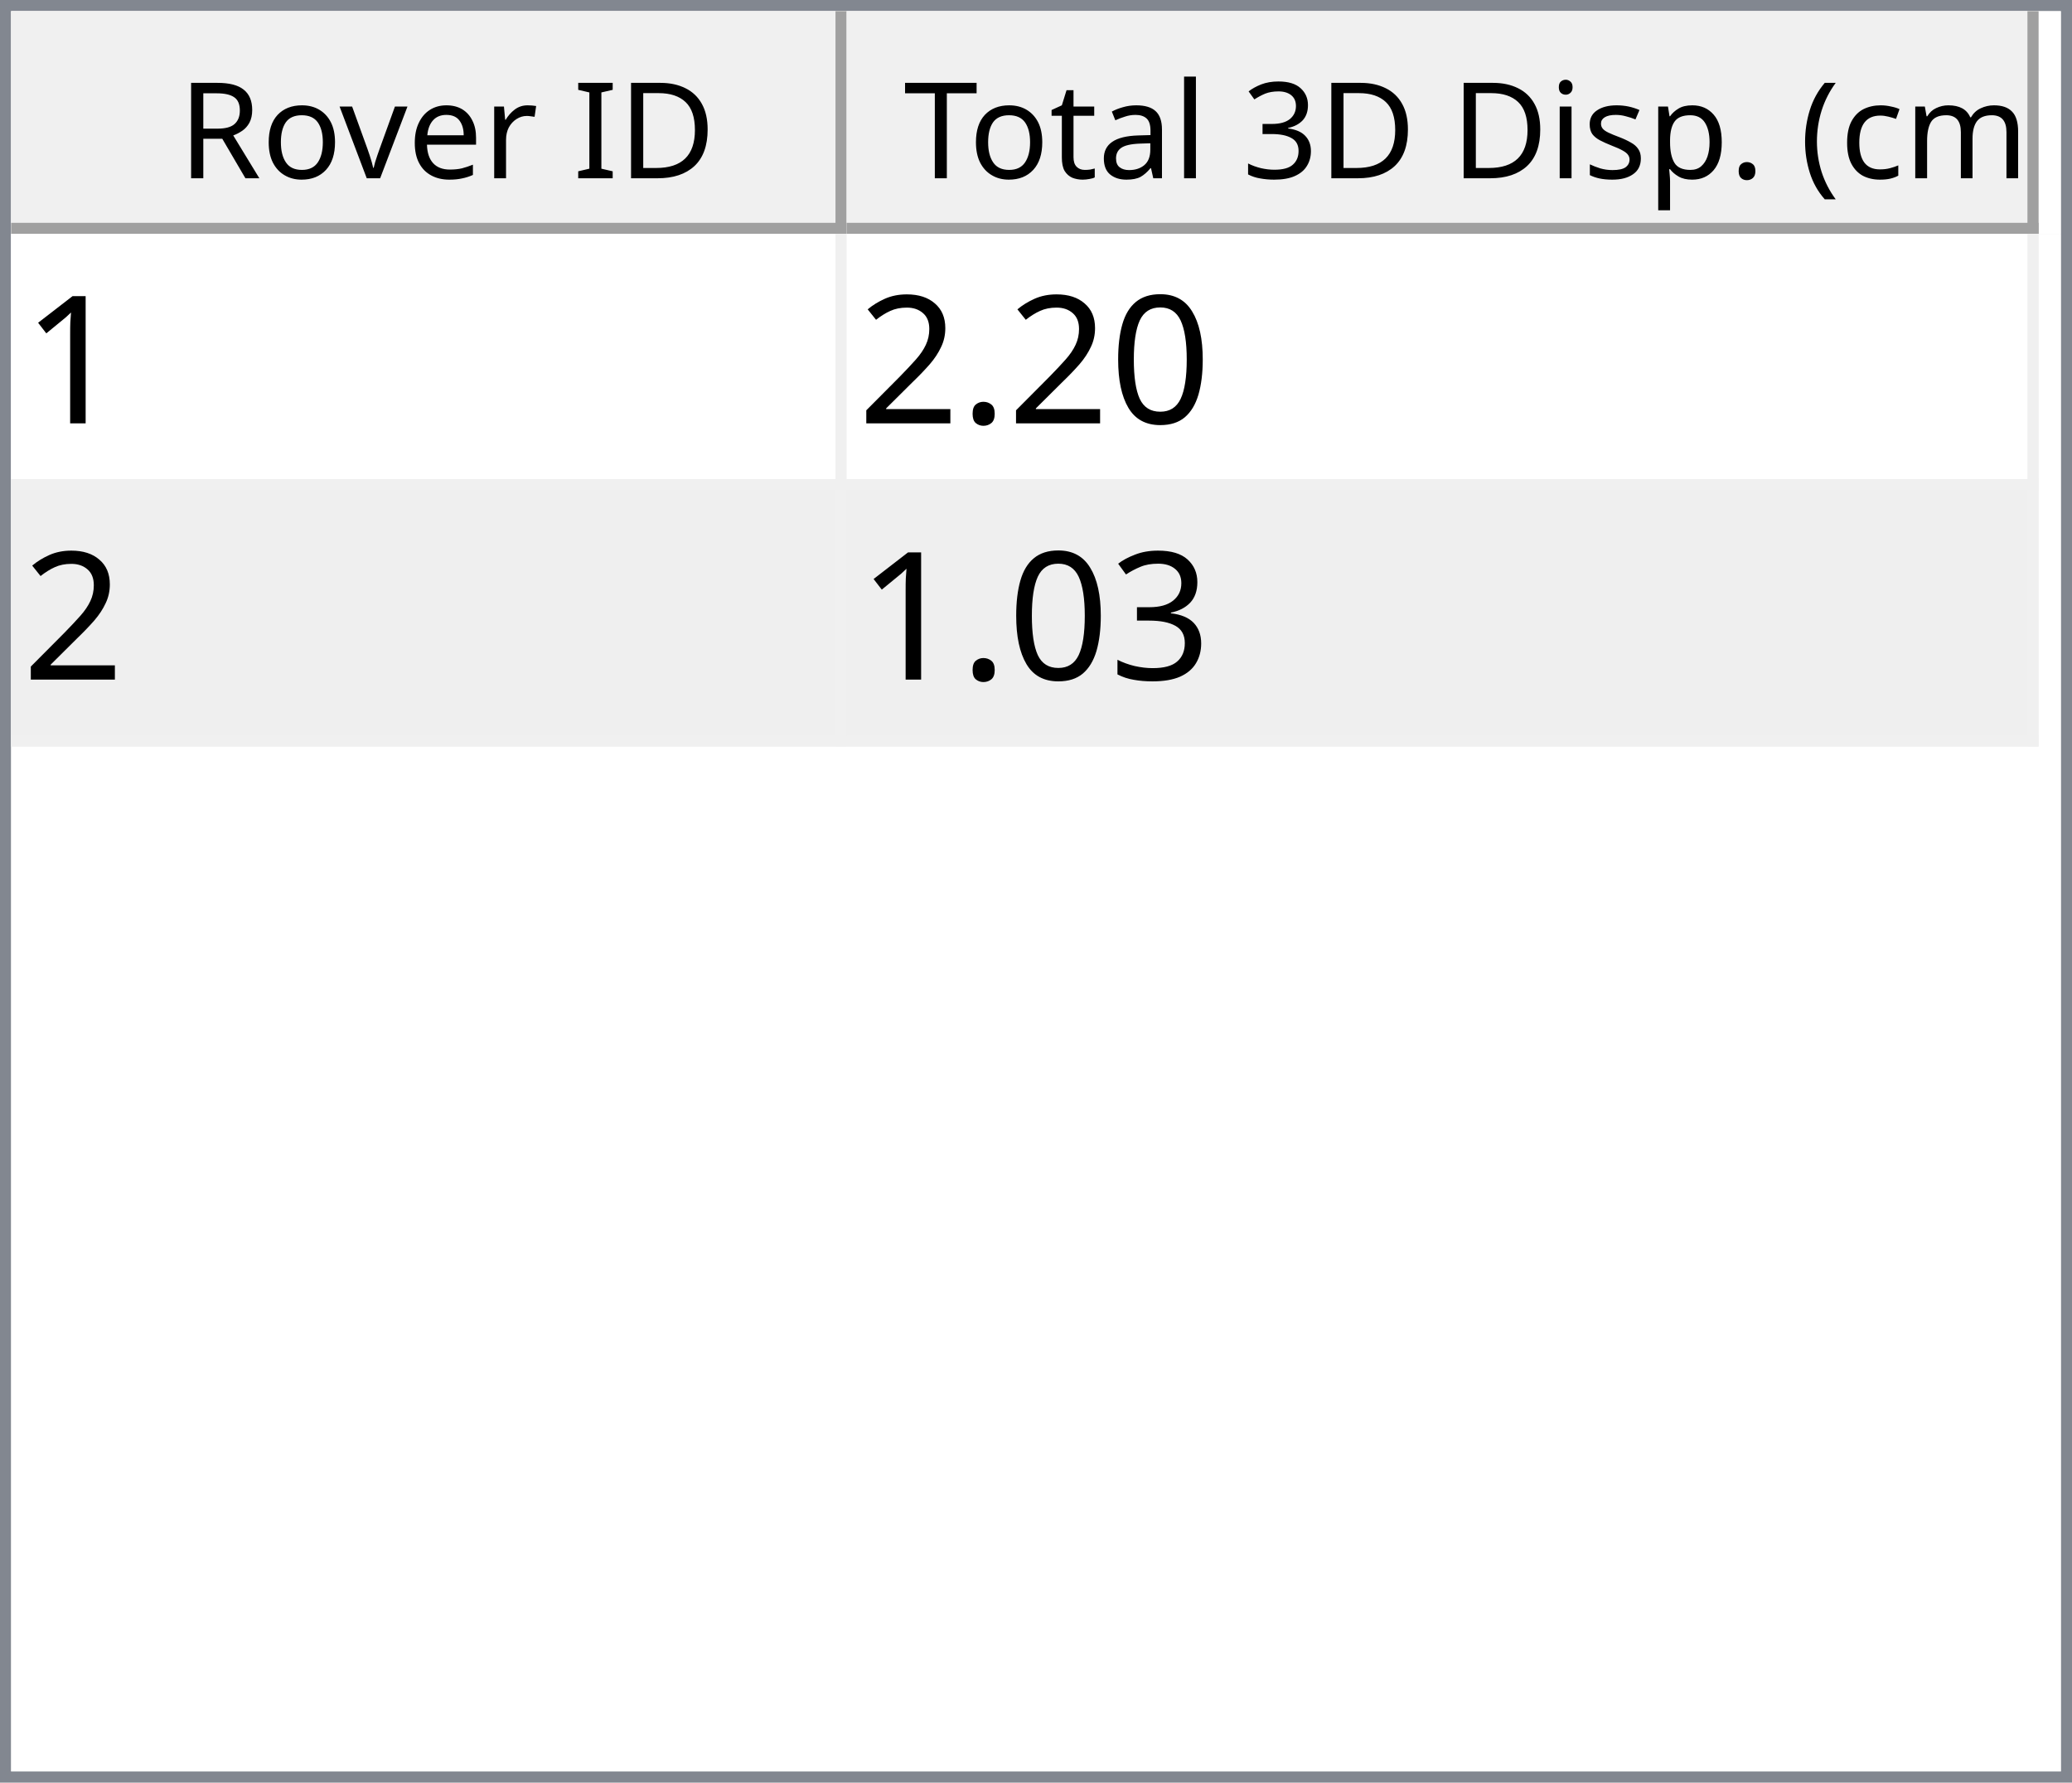
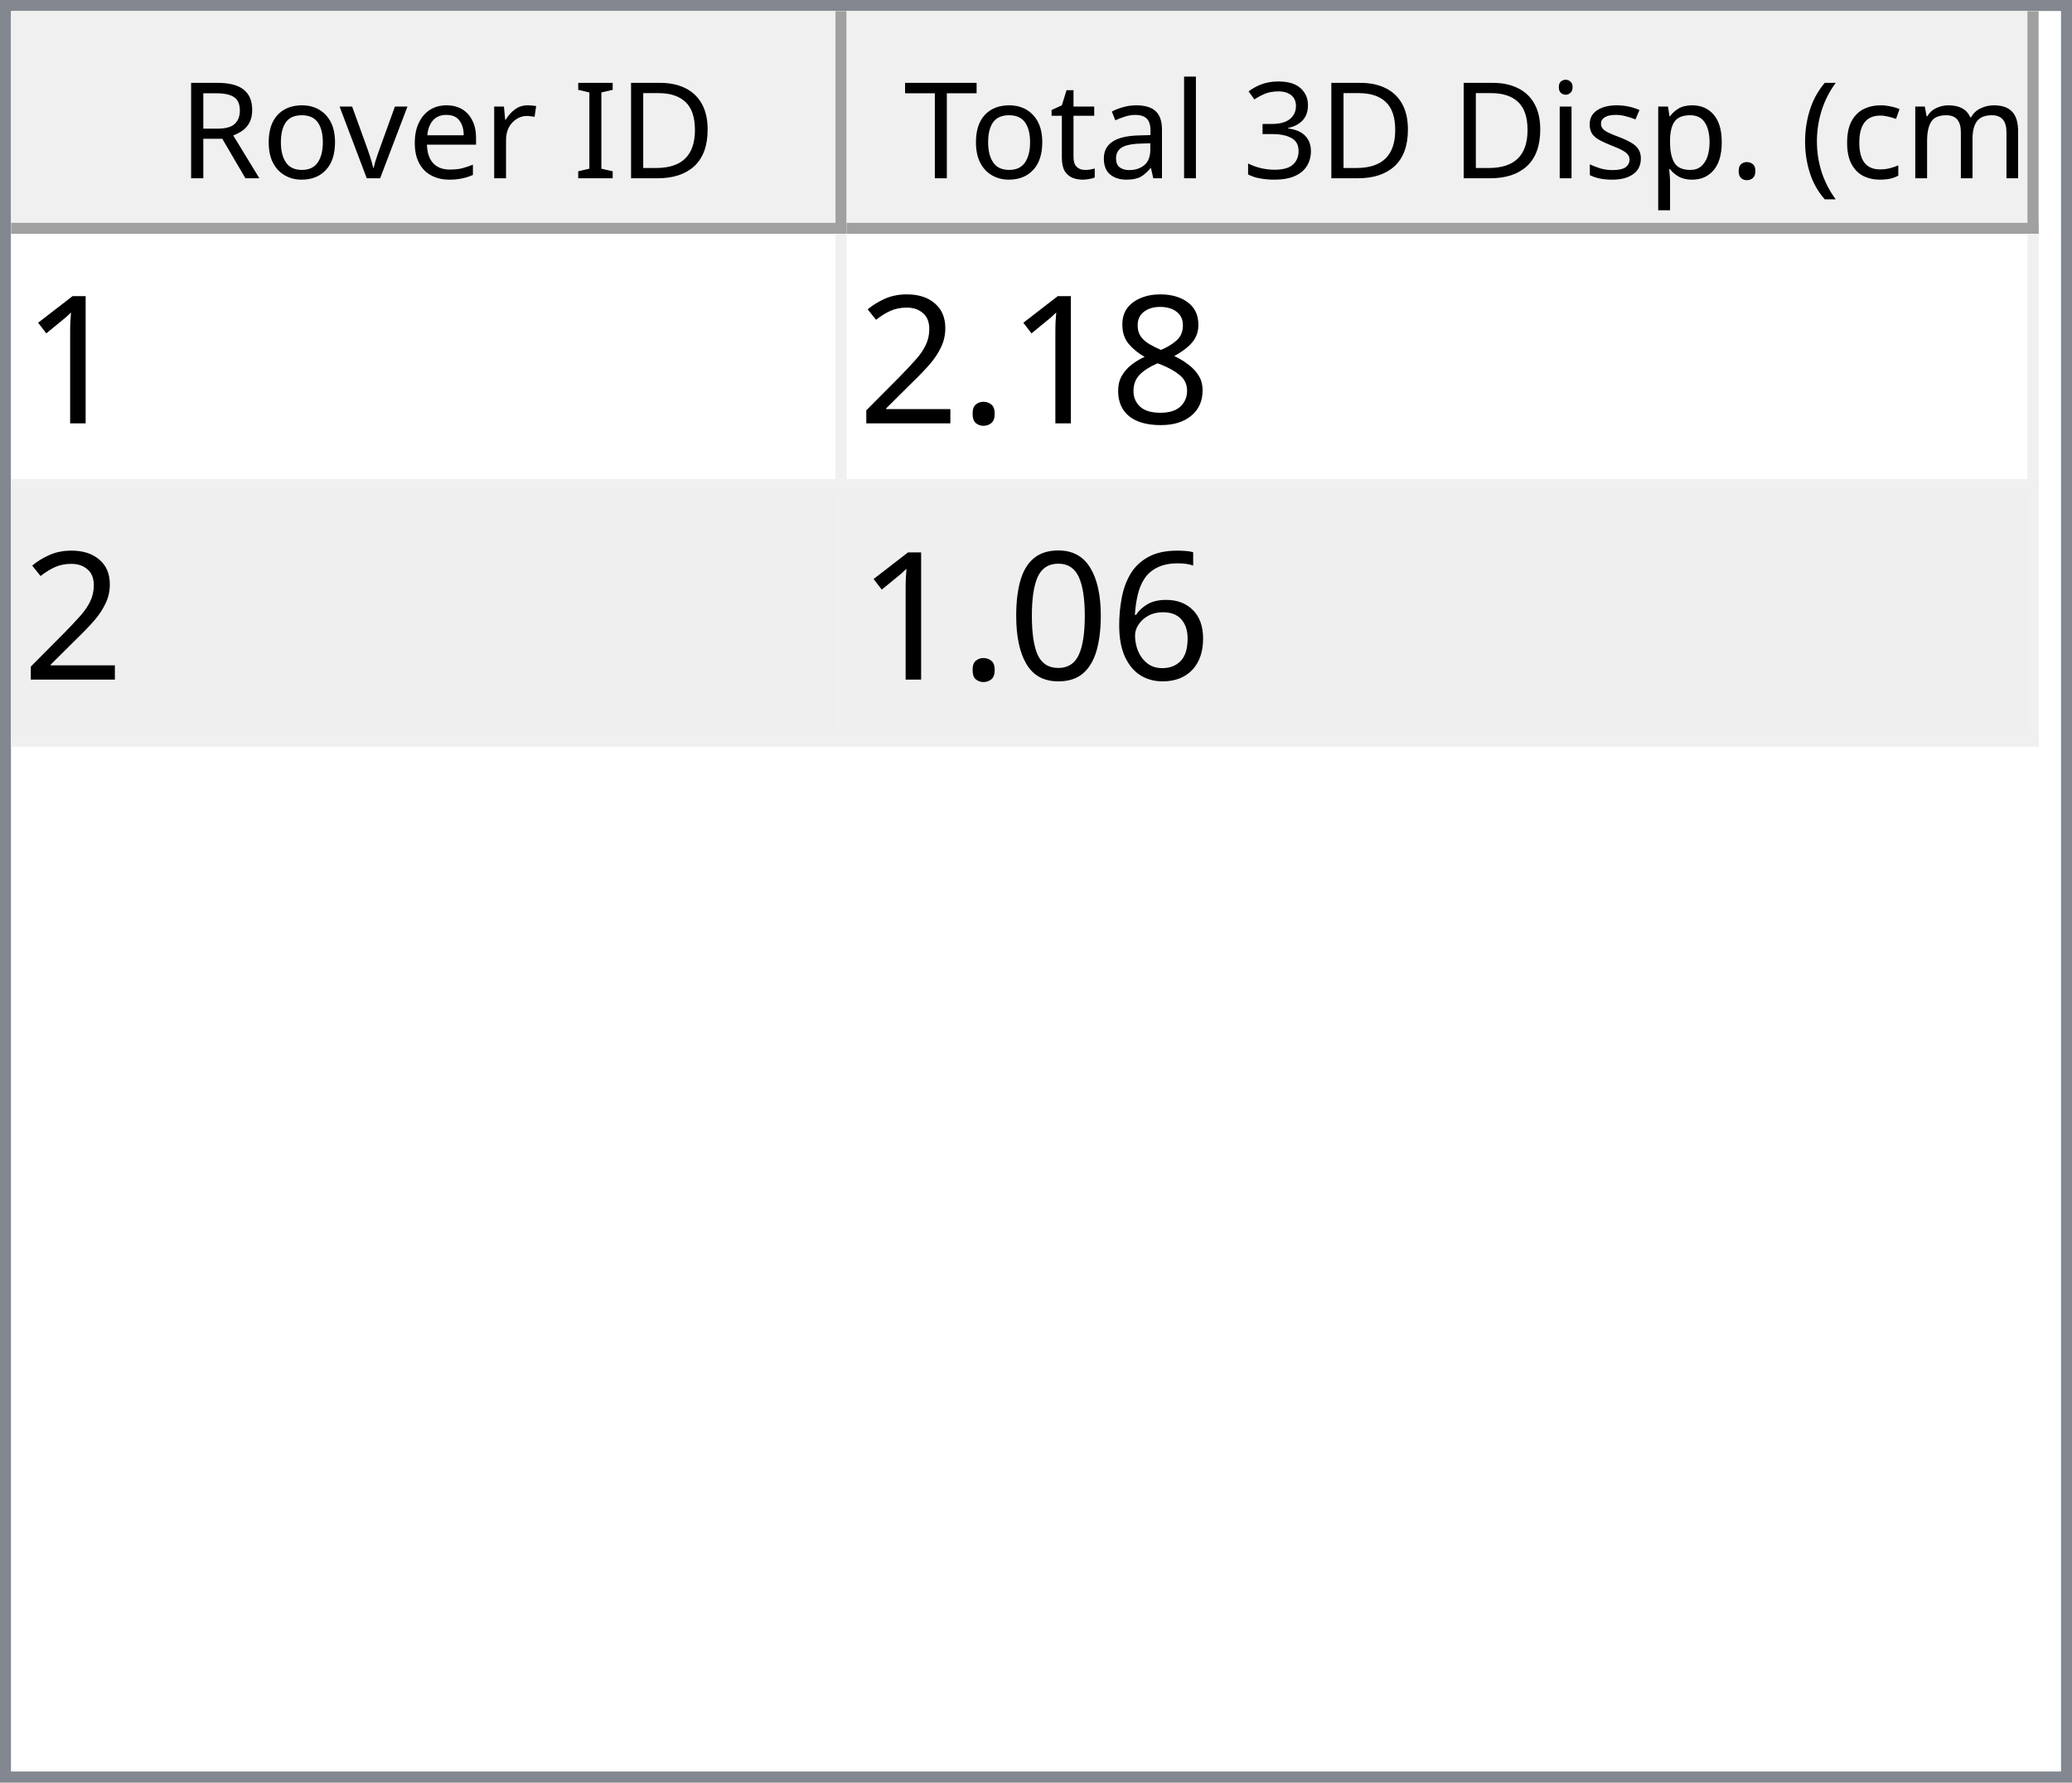
<svg xmlns="http://www.w3.org/2000/svg" style="fill-opacity:1; color-rendering:auto; color-interpolation:auto; text-rendering:auto; stroke:black; stroke-linecap:square; stroke-miterlimit:10; shape-rendering:auto; stroke-opacity:1; fill:black; stroke-dasharray:none; font-weight:normal; stroke-width:1; font-family:'Dialog'; font-style:normal; stroke-linejoin:miter; font-size:12px; stroke-dashoffset:0; image-rendering:auto;" width="186" height="160">
  <defs id="genericDefs" />
  <g>
    <defs id="defs1">
      <clipPath clipPathUnits="userSpaceOnUse" id="clipPath1">
        <path d="M0 0 L186 0 L186 160 L0 160 L0 0 Z" />
      </clipPath>
      <clipPath clipPathUnits="userSpaceOnUse" id="clipPath2">
        <path d="M0 0 L0 160 L186 160 L186 0 Z" />
      </clipPath>
      <clipPath clipPathUnits="userSpaceOnUse" id="clipPath3">
        <path d="M0 0 L0 20 L184 20 L184 0 Z" />
      </clipPath>
      <clipPath clipPathUnits="userSpaceOnUse" id="clipPath4">
        <path d="M0 0 L0 20 L75 20 L75 0 Z" />
      </clipPath>
      <clipPath clipPathUnits="userSpaceOnUse" id="clipPath5">
        <path d="M1 1 L1 19 L74 19 L74 1 Z" />
      </clipPath>
      <clipPath clipPathUnits="userSpaceOnUse" id="clipPath6">
        <path d="M0 0 L0 18 L73 18 L73 0 Z" />
      </clipPath>
      <clipPath clipPathUnits="userSpaceOnUse" id="clipPath7">
        <path d="M-0.5 -0.5 L-0.5 19.5 L74.5 19.5 L74.5 -0.5 Z" />
      </clipPath>
      <clipPath clipPathUnits="userSpaceOnUse" id="clipPath8">
        <path d="M0 0 L0 20 L107 20 L107 0 Z" />
      </clipPath>
      <clipPath clipPathUnits="userSpaceOnUse" id="clipPath9">
        <path d="M1 1 L1 19 L106 19 L106 1 Z" />
      </clipPath>
      <clipPath clipPathUnits="userSpaceOnUse" id="clipPath10">
        <path d="M0 0 L0 18 L105 18 L105 0 Z" />
      </clipPath>
      <clipPath clipPathUnits="userSpaceOnUse" id="clipPath11">
        <path d="M-0.5 -0.5 L-0.5 19.5 L106.5 19.5 L106.5 -0.5 Z" />
      </clipPath>
      <clipPath clipPathUnits="userSpaceOnUse" id="clipPath12">
        <path d="M0 0 L0 138 L184 138 L184 0 Z" />
      </clipPath>
      <clipPath clipPathUnits="userSpaceOnUse" id="clipPath13">
        <path d="M0 0 L0 46 L182 46 L182 0 Z" />
      </clipPath>
      <clipPath clipPathUnits="userSpaceOnUse" id="clipPath14">
        <path d="M-0.5 -0.5 L-0.5 45.5 L181.5 45.5 L181.5 -0.5 Z" />
      </clipPath>
      <clipPath clipPathUnits="userSpaceOnUse" id="clipPath15">
        <path d="M0 0 L0 22 L74 22 L74 0 Z" />
      </clipPath>
      <clipPath clipPathUnits="userSpaceOnUse" id="clipPath16">
        <path d="M0 0 L0 22 L106 22 L106 0 Z" />
      </clipPath>
      <font horiz-adv-x="64.551" id="font1">
        <font-face ascent="107.91" descent="25.098" units-per-em="100" style="font-style:normal; font-family:Segoe UI; font-weight:normal;" />
        <missing-glyph horiz-adv-x="64.551" d="M8.109 0 L8.109 68.266 L56.453 68.266 L56.453 0 L8.109 0 ZM15.328 7.234 L49.219 7.234 L49.219 61.031 L15.328 61.031 L15.328 7.234 Z" />
        <glyph unicode="D" horiz-adv-x="70.117" d="M9.188 0 L9.188 70.016 L28.516 70.016 Q65.531 70.016 65.531 35.891 Q65.531 19.672 55.25 9.836 Q44.969 0 27.734 0 L9.188 0 ZM17.391 62.594 L17.391 7.422 L27.828 7.422 Q41.609 7.422 49.273 14.797 Q56.938 22.172 56.938 35.688 Q56.938 62.594 28.328 62.594 L17.391 62.594 Z" />
        <glyph unicode="I" horiz-adv-x="26.611" d="M17.391 0 L9.188 0 L9.188 70.016 L17.391 70.016 L17.391 0 Z" />
        <glyph unicode=" " horiz-adv-x="27.393" d="" />
        <glyph unicode="r" horiz-adv-x="34.766" d="M34.188 41.891 Q32.078 43.5 28.125 43.5 Q23 43.5 19.555 38.672 Q16.109 33.844 16.109 25.484 L16.109 0 L8.109 0 L8.109 50 L16.109 50 L16.109 39.703 L16.312 39.703 Q18.016 44.969 21.531 47.922 Q25.047 50.875 29.391 50.875 Q32.516 50.875 34.188 50.203 L34.188 41.891 Z" />
        <glyph unicode="e" horiz-adv-x="52.295" d="M48.297 23 L12.984 23 Q13.188 14.656 17.484 10.109 Q21.781 5.562 29.297 5.562 Q37.75 5.562 44.828 11.141 L44.828 3.609 Q38.234 -1.172 27.391 -1.172 Q16.797 -1.172 10.742 5.641 Q4.688 12.453 4.688 24.812 Q4.688 36.469 11.305 43.82 Q17.922 51.172 27.734 51.172 Q37.547 51.172 42.922 44.828 Q48.297 38.484 48.297 27.203 L48.297 23 ZM40.094 29.781 Q40.047 36.719 36.75 40.578 Q33.453 44.438 27.594 44.438 Q21.922 44.438 17.969 40.383 Q14.016 36.328 13.094 29.781 L40.094 29.781 Z" />
        <glyph unicode="v" horiz-adv-x="47.9" d="M47.406 50 L27.484 0 L19.625 0 L0.688 50 L9.469 50 L22.172 13.672 Q23.578 9.672 23.922 6.688 L24.125 6.688 Q24.609 10.453 25.688 13.484 L38.969 50 L47.406 50 Z" />
        <glyph unicode="o" horiz-adv-x="58.594" d="M29 -1.172 Q17.922 -1.172 11.305 5.836 Q4.688 12.844 4.688 24.422 Q4.688 37.016 11.57 44.094 Q18.453 51.172 30.172 51.172 Q41.359 51.172 47.633 44.289 Q53.906 37.406 53.906 25.203 Q53.906 13.234 47.141 6.031 Q40.375 -1.172 29 -1.172 ZM29.594 44.438 Q21.875 44.438 17.383 39.188 Q12.891 33.938 12.891 24.703 Q12.891 15.828 17.43 10.695 Q21.969 5.562 29.594 5.562 Q37.359 5.562 41.531 10.594 Q45.703 15.625 45.703 24.906 Q45.703 34.281 41.531 39.359 Q37.359 44.438 29.594 44.438 Z" />
        <glyph unicode="R" horiz-adv-x="59.814" d="M59.375 0 L49.609 0 L37.891 19.625 Q36.281 22.359 34.766 24.289 Q33.25 26.219 31.664 27.438 Q30.078 28.656 28.25 29.219 Q26.422 29.781 24.125 29.781 L17.391 29.781 L17.391 0 L9.188 0 L9.188 70.016 L30.078 70.016 Q34.672 70.016 38.555 68.867 Q42.438 67.719 45.289 65.375 Q48.141 63.031 49.758 59.547 Q51.375 56.062 51.375 51.375 Q51.375 47.703 50.273 44.656 Q49.172 41.609 47.148 39.211 Q45.125 36.812 42.266 35.133 Q39.406 33.453 35.844 32.516 L35.844 32.328 Q37.594 31.547 38.891 30.547 Q40.188 29.547 41.359 28.18 Q42.531 26.812 43.68 25.078 Q44.828 23.344 46.234 21.047 L59.375 0 ZM17.391 62.594 L17.391 37.203 L28.516 37.203 Q31.594 37.203 34.203 38.133 Q36.812 39.062 38.719 40.797 Q40.625 42.531 41.703 45.047 Q42.781 47.562 42.781 50.688 Q42.781 56.297 39.141 59.445 Q35.5 62.594 28.609 62.594 L17.391 62.594 Z" />
        <glyph unicode=")" horiz-adv-x="30.176" d="M8.297 -15.922 L1.172 -15.922 Q16.406 2.344 16.406 26.812 Q16.406 51.469 1.078 70.016 L8.297 70.016 Q23.531 52.156 23.531 26.703 Q23.531 1.375 8.297 -15.922 Z" />
        <glyph unicode="m" horiz-adv-x="86.133" d="M79.109 0 L71.094 0 L71.094 28.719 Q71.094 37.016 68.531 40.727 Q65.969 44.438 59.906 44.438 Q54.781 44.438 51.195 39.75 Q47.609 35.062 47.609 28.516 L47.609 0 L39.594 0 L39.594 29.688 Q39.594 44.438 28.219 44.438 Q22.953 44.438 19.531 40.016 Q16.109 35.594 16.109 28.516 L16.109 0 L8.109 0 L8.109 50 L16.109 50 L16.109 42.094 L16.312 42.094 Q21.625 51.172 31.844 51.172 Q36.969 51.172 40.773 48.312 Q44.578 45.453 46 40.828 Q51.562 51.172 62.594 51.172 Q79.109 51.172 79.109 30.812 L79.109 0 Z" />
        <glyph unicode="c" horiz-adv-x="46.191" d="M42.188 2.297 Q36.422 -1.172 28.516 -1.172 Q17.828 -1.172 11.258 5.789 Q4.688 12.75 4.688 23.828 Q4.688 36.188 11.766 43.68 Q18.844 51.172 30.672 51.172 Q37.25 51.172 42.281 48.734 L42.281 40.531 Q36.719 44.438 30.375 44.438 Q22.703 44.438 17.797 38.945 Q12.891 33.453 12.891 24.516 Q12.891 15.719 17.508 10.641 Q22.125 5.562 29.891 5.562 Q36.422 5.562 42.188 9.906 L42.188 2.297 Z" />
        <glyph unicode="(" horiz-adv-x="30.176" d="M29.109 -15.922 L21.969 -15.922 Q6.844 1.375 6.844 26.703 Q6.844 52.156 21.969 70.016 L29.203 70.016 Q13.875 51.469 13.875 26.812 Q13.875 2.344 29.109 -15.922 Z" />
        <glyph unicode="." horiz-adv-x="21.68" d="M10.891 -1.078 Q8.641 -1.078 7.055 0.539 Q5.469 2.156 5.469 4.391 Q5.469 6.641 7.055 8.273 Q8.641 9.906 10.891 9.906 Q13.188 9.906 14.797 8.273 Q16.406 6.641 16.406 4.391 Q16.406 2.156 14.797 0.539 Q13.188 -1.078 10.891 -1.078 Z" />
        <glyph unicode="p" horiz-adv-x="58.789" d="M16.312 7.234 L16.109 7.234 L16.109 -23 L8.109 -23 L8.109 50 L16.109 50 L16.109 41.219 L16.312 41.219 Q22.219 51.172 33.594 51.172 Q43.266 51.172 48.688 44.461 Q54.109 37.75 54.109 26.469 Q54.109 13.922 48 6.375 Q41.891 -1.172 31.297 -1.172 Q21.578 -1.172 16.312 7.234 ZM16.109 27.391 L16.109 20.406 Q16.109 14.203 20.141 9.883 Q24.172 5.562 30.375 5.562 Q37.641 5.562 41.773 11.133 Q45.906 16.703 45.906 26.609 Q45.906 34.969 42.047 39.703 Q38.188 44.438 31.594 44.438 Q24.609 44.438 20.359 39.578 Q16.109 34.719 16.109 27.391 Z" />
        <glyph unicode="s" horiz-adv-x="42.432" d="M5.078 1.812 L5.078 10.406 Q11.625 5.562 19.484 5.562 Q30.031 5.562 30.031 12.594 Q30.031 14.594 29.125 15.992 Q28.219 17.391 26.68 18.461 Q25.141 19.531 23.07 20.383 Q21 21.234 18.609 22.172 Q15.281 23.484 12.766 24.828 Q10.25 26.172 8.57 27.859 Q6.891 29.547 6.031 31.695 Q5.172 33.844 5.172 36.719 Q5.172 40.234 6.789 42.945 Q8.406 45.656 11.086 47.484 Q13.766 49.312 17.211 50.242 Q20.656 51.172 24.312 51.172 Q30.812 51.172 35.938 48.922 L35.938 40.828 Q30.422 44.438 23.25 44.438 Q21 44.438 19.195 43.922 Q17.391 43.406 16.094 42.477 Q14.797 41.547 14.086 40.258 Q13.375 38.969 13.375 37.406 Q13.375 35.453 14.086 34.133 Q14.797 32.812 16.164 31.789 Q17.531 30.766 19.484 29.938 Q21.438 29.109 23.922 28.125 Q27.25 26.859 29.883 25.516 Q32.516 24.172 34.375 22.484 Q36.234 20.797 37.234 18.602 Q38.234 16.406 38.234 13.375 Q38.234 9.672 36.602 6.938 Q34.969 4.203 32.234 2.398 Q29.5 0.594 25.93 -0.289 Q22.359 -1.172 18.453 -1.172 Q10.75 -1.172 5.078 1.812 Z" />
        <glyph unicode="i" horiz-adv-x="24.219" d="M12.203 62.703 Q10.062 62.703 8.547 64.164 Q7.031 65.625 7.031 67.875 Q7.031 70.125 8.547 71.609 Q10.062 73.094 12.203 73.094 Q14.406 73.094 15.945 71.609 Q17.484 70.125 17.484 67.875 Q17.484 65.719 15.945 64.211 Q14.406 62.703 12.203 62.703 ZM16.109 0 L8.109 0 L8.109 50 L16.109 50 L16.109 0 Z" />
        <glyph unicode="3" horiz-adv-x="53.906" d="M46.531 19.828 Q46.531 15.094 44.75 11.211 Q42.969 7.328 39.719 4.57 Q36.469 1.812 31.93 0.297 Q27.391 -1.219 21.922 -1.219 Q11.922 -1.219 6 2.594 L6 11.188 Q13.094 5.609 22.219 5.609 Q25.875 5.609 28.828 6.539 Q31.781 7.469 33.906 9.227 Q36.031 10.984 37.18 13.477 Q38.328 15.969 38.328 19.094 Q38.328 32.812 18.797 32.812 L12.984 32.812 L12.984 39.594 L18.5 39.594 Q35.797 39.594 35.797 52.484 Q35.797 64.406 22.609 64.406 Q15.188 64.406 8.688 59.422 L8.688 67.188 Q15.375 71.188 24.609 71.188 Q29 71.188 32.57 69.969 Q36.141 68.75 38.68 66.555 Q41.219 64.359 42.609 61.281 Q44 58.203 44 54.5 Q44 40.672 30.031 36.719 L30.031 36.531 Q33.594 36.141 36.625 34.797 Q39.656 33.453 41.852 31.305 Q44.047 29.156 45.289 26.25 Q46.531 23.344 46.531 19.828 Z" />
        <glyph unicode="l" horiz-adv-x="24.219" d="M16.109 0 L8.109 0 L8.109 74.031 L16.109 74.031 L16.109 0 Z" />
        <glyph unicode="a" horiz-adv-x="50.879" d="M43.891 0 L35.891 0 L35.891 7.812 L35.688 7.812 Q30.469 -1.172 20.312 -1.172 Q12.844 -1.172 8.617 2.781 Q4.391 6.734 4.391 13.281 Q4.391 27.297 20.906 29.594 L35.891 31.688 Q35.891 44.438 25.594 44.438 Q16.547 44.438 9.281 38.281 L9.281 46.484 Q16.656 51.172 26.266 51.172 Q43.891 51.172 43.891 32.516 L43.891 0 ZM35.891 25.297 L23.828 23.641 Q18.266 22.859 15.43 20.875 Q12.594 18.891 12.594 13.875 Q12.594 10.203 15.211 7.883 Q17.828 5.562 22.172 5.562 Q28.125 5.562 32.008 9.742 Q35.891 13.922 35.891 20.312 L35.891 25.297 Z" />
        <glyph unicode="t" horiz-adv-x="33.887" d="M31.297 0.484 Q28.469 -1.078 23.828 -1.078 Q10.688 -1.078 10.688 13.578 L10.688 43.172 L2.094 43.172 L2.094 50 L10.688 50 L10.688 62.203 L18.703 64.797 L18.703 50 L31.297 50 L31.297 43.172 L18.703 43.172 L18.703 14.984 Q18.703 9.969 20.414 7.82 Q22.125 5.672 26.078 5.672 Q29.109 5.672 31.297 7.328 L31.297 0.484 Z" />
        <glyph unicode="T" horiz-adv-x="52.393" d="M50.594 62.594 L30.375 62.594 L30.375 0 L22.172 0 L22.172 62.594 L2 62.594 L2 70.016 L50.594 70.016 L50.594 62.594 Z" />
      </font>
      <font horiz-adv-x="75.0" id="font2">
        <font-face ascent="100.537" descent="21.973" units-per-em="100" style="font-style:normal; font-family:sans-serif; font-weight:normal;" />
        <missing-glyph horiz-adv-x="75.0" d="M12.5 0 L12.5 62.5 L62.5 62.5 L62.5 0 L12.5 0 ZM14.062 1.562 L60.938 1.562 L60.938 60.938 L14.062 60.938 L14.062 1.562 Z" />
        <glyph unicode="1" horiz-adv-x="55.615" d="M37.25 0 L28.469 0 L28.469 56 Q25.297 52.984 20.141 49.953 Q14.984 46.922 10.891 45.406 L10.891 53.906 Q18.266 57.375 23.781 62.305 Q29.297 67.234 31.594 71.875 L37.25 71.875 L37.25 0 Z" />
-         <glyph unicode="0" horiz-adv-x="55.615" d="M4.156 35.297 Q4.156 48 6.766 55.742 Q9.375 63.484 14.523 67.68 Q19.672 71.875 27.484 71.875 Q33.25 71.875 37.594 69.555 Q41.938 67.234 44.773 62.867 Q47.609 58.5 49.219 52.227 Q50.828 45.953 50.828 35.297 Q50.828 22.703 48.242 14.969 Q45.656 7.234 40.508 3.008 Q35.359 -1.219 27.484 -1.219 Q17.141 -1.219 11.234 6.203 Q4.156 15.141 4.156 35.297 ZM13.188 35.297 Q13.188 17.672 17.312 11.836 Q21.438 6 27.484 6 Q33.547 6 37.672 11.859 Q41.797 17.719 41.797 35.297 Q41.797 52.984 37.672 58.789 Q33.547 64.594 27.391 64.594 Q21.344 64.594 17.719 59.469 Q13.188 52.938 13.188 35.297 Z" />
+         <glyph unicode="8" horiz-adv-x="55.615" d="M17.672 38.812 Q12.203 40.828 9.57 44.539 Q6.938 48.25 6.938 53.422 Q6.938 61.234 12.555 66.555 Q18.172 71.875 27.484 71.875 Q36.859 71.875 42.578 66.43 Q48.297 60.984 48.297 53.172 Q48.297 48.188 45.68 44.508 Q43.062 40.828 37.75 38.812 Q44.344 36.672 47.781 31.883 Q51.219 27.094 51.219 20.453 Q51.219 11.281 44.727 5.031 Q38.234 -1.219 27.641 -1.219 Q17.047 -1.219 10.547 5.055 Q4.047 11.328 4.047 20.703 Q4.047 27.688 7.594 32.398 Q11.141 37.109 17.672 38.812 ZM15.922 53.719 Q15.922 48.641 19.195 45.414 Q22.469 42.188 27.688 42.188 Q32.766 42.188 36.016 45.383 Q39.266 48.578 39.266 53.219 Q39.266 58.062 35.914 61.359 Q32.562 64.656 27.594 64.656 Q22.562 64.656 19.242 61.43 Q15.922 58.203 15.922 53.719 ZM13.094 20.656 Q13.094 16.891 14.875 13.375 Q16.656 9.859 20.172 7.93 Q23.688 6 27.734 6 Q34.031 6 38.133 10.055 Q42.234 14.109 42.234 20.359 Q42.234 26.703 38.016 30.859 Q33.797 35.016 27.438 35.016 Q21.234 35.016 17.164 30.914 Q13.094 26.812 13.094 20.656 Z" />
        <glyph unicode="." horiz-adv-x="27.783" d="M9.078 0 L9.078 10.016 L19.094 10.016 L19.094 0 L9.078 0 Z" />
        <glyph unicode="2" horiz-adv-x="55.615" d="M50.344 8.453 L50.344 0 L3.031 0 Q2.938 3.172 4.047 6.109 Q5.859 10.938 9.836 15.625 Q13.812 20.312 21.344 26.469 Q33.016 36.031 37.117 41.625 Q41.219 47.219 41.219 52.203 Q41.219 57.422 37.477 61.008 Q33.734 64.594 27.734 64.594 Q21.391 64.594 17.578 60.789 Q13.766 56.984 13.719 50.25 L4.688 51.172 Q5.609 61.281 11.664 66.578 Q17.719 71.875 27.938 71.875 Q38.234 71.875 44.242 66.164 Q50.25 60.453 50.25 52 Q50.25 47.703 48.492 43.555 Q46.734 39.406 42.656 34.812 Q38.578 30.219 29.109 22.219 Q21.188 15.578 18.945 13.211 Q16.703 10.844 15.234 8.453 L50.344 8.453 Z" />
-         <glyph unicode="3" horiz-adv-x="55.615" d="M4.203 18.891 L12.984 20.062 Q14.5 12.594 18.141 9.297 Q21.781 6 27 6 Q33.203 6 37.477 10.297 Q41.75 14.594 41.75 20.953 Q41.75 27 37.797 30.93 Q33.844 34.859 27.734 34.859 Q25.25 34.859 21.531 33.891 L22.516 41.609 Q23.391 41.5 23.922 41.5 Q29.547 41.5 34.039 44.43 Q38.531 47.359 38.531 53.469 Q38.531 58.297 35.258 61.477 Q31.984 64.656 26.812 64.656 Q21.688 64.656 18.266 61.43 Q14.844 58.203 13.875 51.766 L5.078 53.328 Q6.688 62.156 12.398 67.016 Q18.109 71.875 26.609 71.875 Q32.469 71.875 37.398 69.359 Q42.328 66.844 44.945 62.5 Q47.562 58.156 47.562 53.266 Q47.562 48.641 45.07 44.828 Q42.578 41.016 37.703 38.766 Q44.047 37.312 47.562 32.695 Q51.078 28.078 51.078 21.141 Q51.078 11.766 44.242 5.25 Q37.406 -1.266 26.953 -1.266 Q17.531 -1.266 11.305 4.352 Q5.078 9.969 4.203 18.891 Z" />
+         <glyph unicode="6" horiz-adv-x="55.615" d="M49.75 54.047 L41.016 53.375 Q39.844 58.547 37.703 60.891 Q34.125 64.656 28.906 64.656 Q24.703 64.656 21.531 62.312 Q17.391 59.281 14.992 53.469 Q12.594 47.656 12.5 36.922 Q15.672 41.75 20.266 44.094 Q24.859 46.438 29.891 46.438 Q38.672 46.438 44.852 39.969 Q51.031 33.5 51.031 23.25 Q51.031 16.5 48.125 10.719 Q45.219 4.938 40.141 1.859 Q35.062 -1.219 28.609 -1.219 Q17.625 -1.219 10.695 6.859 Q3.766 14.938 3.766 33.5 Q3.766 54.25 11.422 63.672 Q18.109 71.875 29.438 71.875 Q37.891 71.875 43.289 67.141 Q48.688 62.406 49.75 54.047 ZM13.875 23.188 Q13.875 18.656 15.797 14.508 Q17.719 10.359 21.188 8.18 Q24.656 6 28.469 6 Q34.031 6 38.039 10.492 Q42.047 14.984 42.047 22.703 Q42.047 30.125 38.086 34.398 Q34.125 38.672 28.125 38.672 Q22.172 38.672 18.023 34.398 Q13.875 30.125 13.875 23.188 Z" />
+         <glyph unicode="0" horiz-adv-x="55.615" d="M4.156 35.297 Q4.156 48 6.766 55.742 Q9.375 63.484 14.523 67.68 Q19.672 71.875 27.484 71.875 Q33.25 71.875 37.594 69.555 Q41.938 67.234 44.773 62.867 Q47.609 58.5 49.219 52.227 Q50.828 45.953 50.828 35.297 Q50.828 22.703 48.242 14.969 Q45.656 7.234 40.508 3.008 Q35.359 -1.219 27.484 -1.219 Q17.141 -1.219 11.234 6.203 Q4.156 15.141 4.156 35.297 ZM13.188 35.297 Q13.188 17.672 17.312 11.836 Q21.438 6 27.484 6 Q33.547 6 37.672 11.859 Q41.797 17.719 41.797 35.297 Q41.797 52.984 37.672 58.789 Q33.547 64.594 27.391 64.594 Q21.344 64.594 17.719 59.469 Q13.188 52.938 13.188 35.297 Z" />
      </font>
    </defs>
    <g style="fill:white; stroke:white;">
      <rect x="0" y="0" width="186" style="clip-path:url(#clipPath1); stroke:none;" height="160" />
    </g>
    <g style="fill:white; text-rendering:optimizeSpeed; color-rendering:optimizeSpeed; image-rendering:optimizeSpeed; shape-rendering:crispEdges; stroke:white; color-interpolation:sRGB;">
      <rect x="0" width="186" height="160" y="0" style="stroke:none;" />
      <path style="stroke:none;" d="M0 160 L186 160 L186 0 L0 0 Z" />
    </g>
    <g style="fill:rgb(240,240,240); font-family:'Segoe UI'; stroke:rgb(240,240,240);">
      <rect x="0" y="0" width="186" style="clip-path:url(#clipPath2); stroke:none;" height="160" />
    </g>
    <g style="fill:rgb(130,135,144); font-family:'Segoe UI'; stroke:rgb(130,135,144);">
      <path d="M0 0 L186 0 L186 160 L0 160 L0 0 ZM1 1 L185 1 L185 159 L1 159 L1 1 Z" style="fill-rule:evenodd; clip-path:url(#clipPath2); stroke:none;" />
    </g>
    <g style="fill:white; font-family:'Segoe UI'; stroke:white;" transform="translate(1,1)">
      <rect x="0" y="0" width="184" style="clip-path:url(#clipPath3); stroke:none;" height="20" />
    </g>
    <g style="fill:rgb(240,240,240); font-family:'Segoe UI'; stroke:rgb(240,240,240);" transform="translate(1,1)">
      <rect x="0" y="0" width="75" style="clip-path:url(#clipPath4); stroke:none;" height="20" />
    </g>
    <g style="font-family:'Segoe UI';" transform="translate(2,2)">
      <text x="14" xml:space="preserve" y="14" style="clip-path:url(#clipPath6); stroke:none;">Rover ID</text>
    </g>
    <g style="fill:rgb(160,160,160); font-family:'Segoe UI'; stroke:rgb(160,160,160); stroke-linejoin:bevel;" transform="translate(1.5,1.5)">
      <line x1="74" x2="74" y1="0" style="fill:none; clip-path:url(#clipPath7);" y2="19" />
    </g>
    <g style="fill:rgb(160,160,160); font-family:'Segoe UI'; stroke:rgb(160,160,160); stroke-linejoin:bevel;" transform="matrix(1,0,0,1,1,1) translate(0.5,0.5)">
      <line x1="0" x2="74" y1="19" style="fill:none; clip-path:url(#clipPath7);" y2="19" />
    </g>
    <g style="fill:rgb(240,240,240); font-family:'Segoe UI'; stroke:rgb(240,240,240);" transform="translate(76,1)">
      <rect x="0" y="0" width="107" style="clip-path:url(#clipPath8); stroke:none;" height="20" />
    </g>
    <g style="font-family:'Segoe UI';" transform="translate(77,2)">
      <text x="1" xml:space="preserve" y="14" style="clip-path:url(#clipPath10); stroke:none;"> Total 3D Disp. (cm)</text>
    </g>
    <g style="fill:rgb(160,160,160); font-family:'Segoe UI'; stroke:rgb(160,160,160); stroke-linejoin:bevel;" transform="translate(76.5,1.5)">
      <line x1="106" x2="106" y1="0" style="fill:none; clip-path:url(#clipPath11);" y2="19" />
    </g>
    <g style="fill:rgb(160,160,160); font-family:'Segoe UI'; stroke:rgb(160,160,160); stroke-linejoin:bevel;" transform="matrix(1,0,0,1,76,1) translate(0.5,0.5)">
      <line x1="0" x2="106" y1="19" style="fill:none; clip-path:url(#clipPath11);" y2="19" />
    </g>
    <g style="fill:white; font-family:'Segoe UI'; stroke:white;" transform="translate(1,21)">
      <rect x="0" y="0" width="184" style="clip-path:url(#clipPath12); stroke:none;" height="138" />
    </g>
    <g style="fill:rgb(240,240,240); font-size:16px; font-family:sans-serif; stroke:rgb(240,240,240);" transform="translate(1,21)">
      <rect x="0" y="0" width="182" style="clip-path:url(#clipPath13); stroke:none;" height="46" />
      <line transform="translate(0.5,0.5)" x1="0" x2="181" y1="22" style="clip-path:url(#clipPath14); fill:none; stroke-linejoin:bevel;" y2="22" />
    </g>
    <g transform="matrix(1,0,0,1,1,21) translate(0.5,0.5)" style="fill:rgb(240,240,240); font-size:16px; font-family:sans-serif; stroke:rgb(240,240,240); stroke-linejoin:bevel;">
      <line x1="0" x2="181" y1="45" style="fill:none; clip-path:url(#clipPath14);" y2="45" />
    </g>
    <g transform="matrix(1,0,0,1,1,21) translate(0.5,0.5)" style="fill:rgb(240,240,240); font-size:16px; font-family:sans-serif; stroke:rgb(240,240,240); stroke-linejoin:bevel;">
      <line x1="74" x2="74" y1="0" style="fill:none; clip-path:url(#clipPath14);" y2="45" />
    </g>
    <g transform="matrix(1,0,0,1,1,21) translate(0.5,0.5)" style="fill:rgb(240,240,240); font-size:16px; font-family:sans-serif; stroke:rgb(240,240,240); stroke-linejoin:bevel;">
      <line x1="181" x2="181" y1="0" style="fill:none; clip-path:url(#clipPath14);" y2="45" />
    </g>
    <g style="fill:white; font-size:16px; font-family:sans-serif; stroke:white;" transform="matrix(1,0,0,1,1,21)">
      <rect x="0" y="0" width="74" style="clip-path:url(#clipPath15); stroke:none;" height="22" />
      <text x="1" y="17" style="fill:black; clip-path:url(#clipPath15); stroke:none;" xml:space="preserve">1</text>
    </g>
    <g style="fill:white; font-size:16px; font-family:sans-serif; stroke:white;" transform="matrix(1,0,0,1,1,21) translate(75,0)">
      <rect x="0" y="0" width="106" style="clip-path:url(#clipPath16); stroke:none;" height="22" />
-       <text x="1" y="17" style="fill:black; clip-path:url(#clipPath16); stroke:none;" xml:space="preserve">2.20</text>
+       <text x="1" y="17" style="fill:black; clip-path:url(#clipPath16); stroke:none;" xml:space="preserve">2.18</text>
    </g>
    <g style="fill:rgb(239,239,239); font-size:16px; font-family:sans-serif; stroke:rgb(239,239,239);" transform="matrix(1,0,0,1,1,21) translate(0,23)">
      <rect x="0" y="0" width="74" style="clip-path:url(#clipPath15); stroke:none;" height="22" />
      <text x="1" y="17" style="fill:black; clip-path:url(#clipPath15); stroke:none;" xml:space="preserve">2</text>
    </g>
    <g style="fill:rgb(239,239,239); font-size:16px; font-family:sans-serif; stroke:rgb(239,239,239);" transform="matrix(1,0,0,1,1,21) translate(75,23)">
      <rect x="0" y="0" width="106" style="clip-path:url(#clipPath16); stroke:none;" height="22" />
-       <text x="1" y="17" style="fill:black; clip-path:url(#clipPath16); stroke:none;" xml:space="preserve">1.03</text>
+       <text x="1" y="17" style="fill:black; clip-path:url(#clipPath16); stroke:none;" xml:space="preserve">1.06</text>
    </g>
  </g>
</svg>
